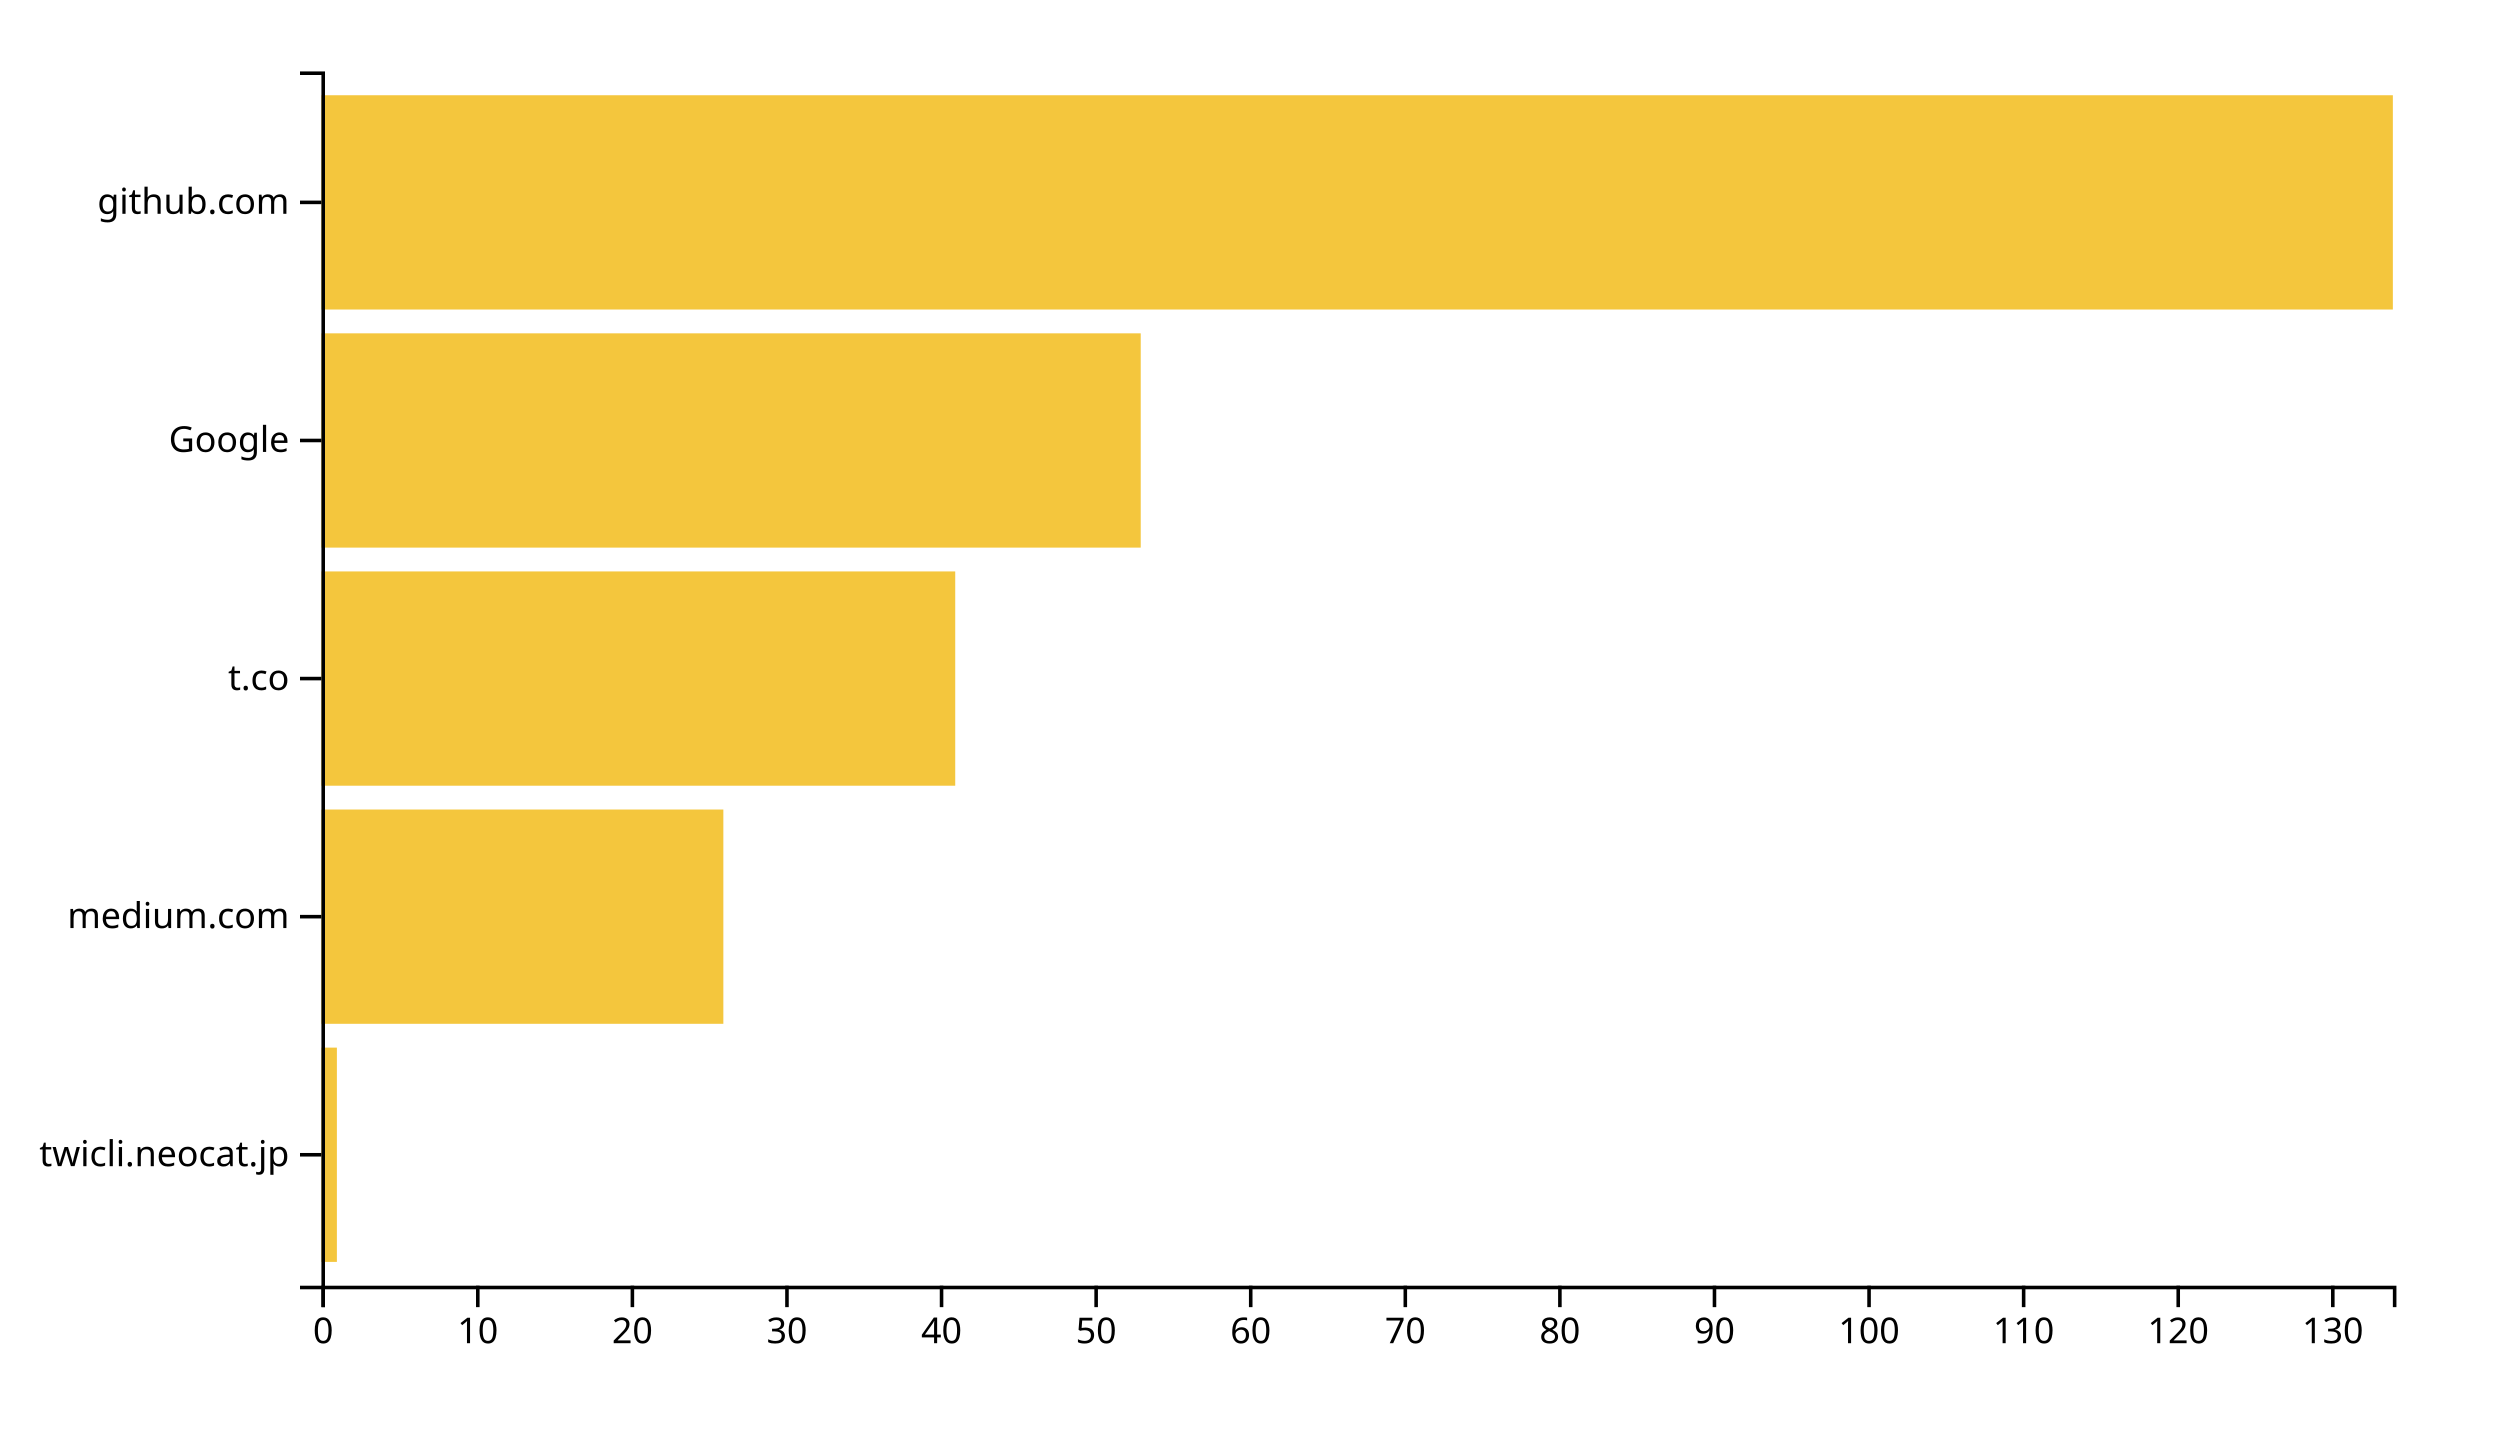
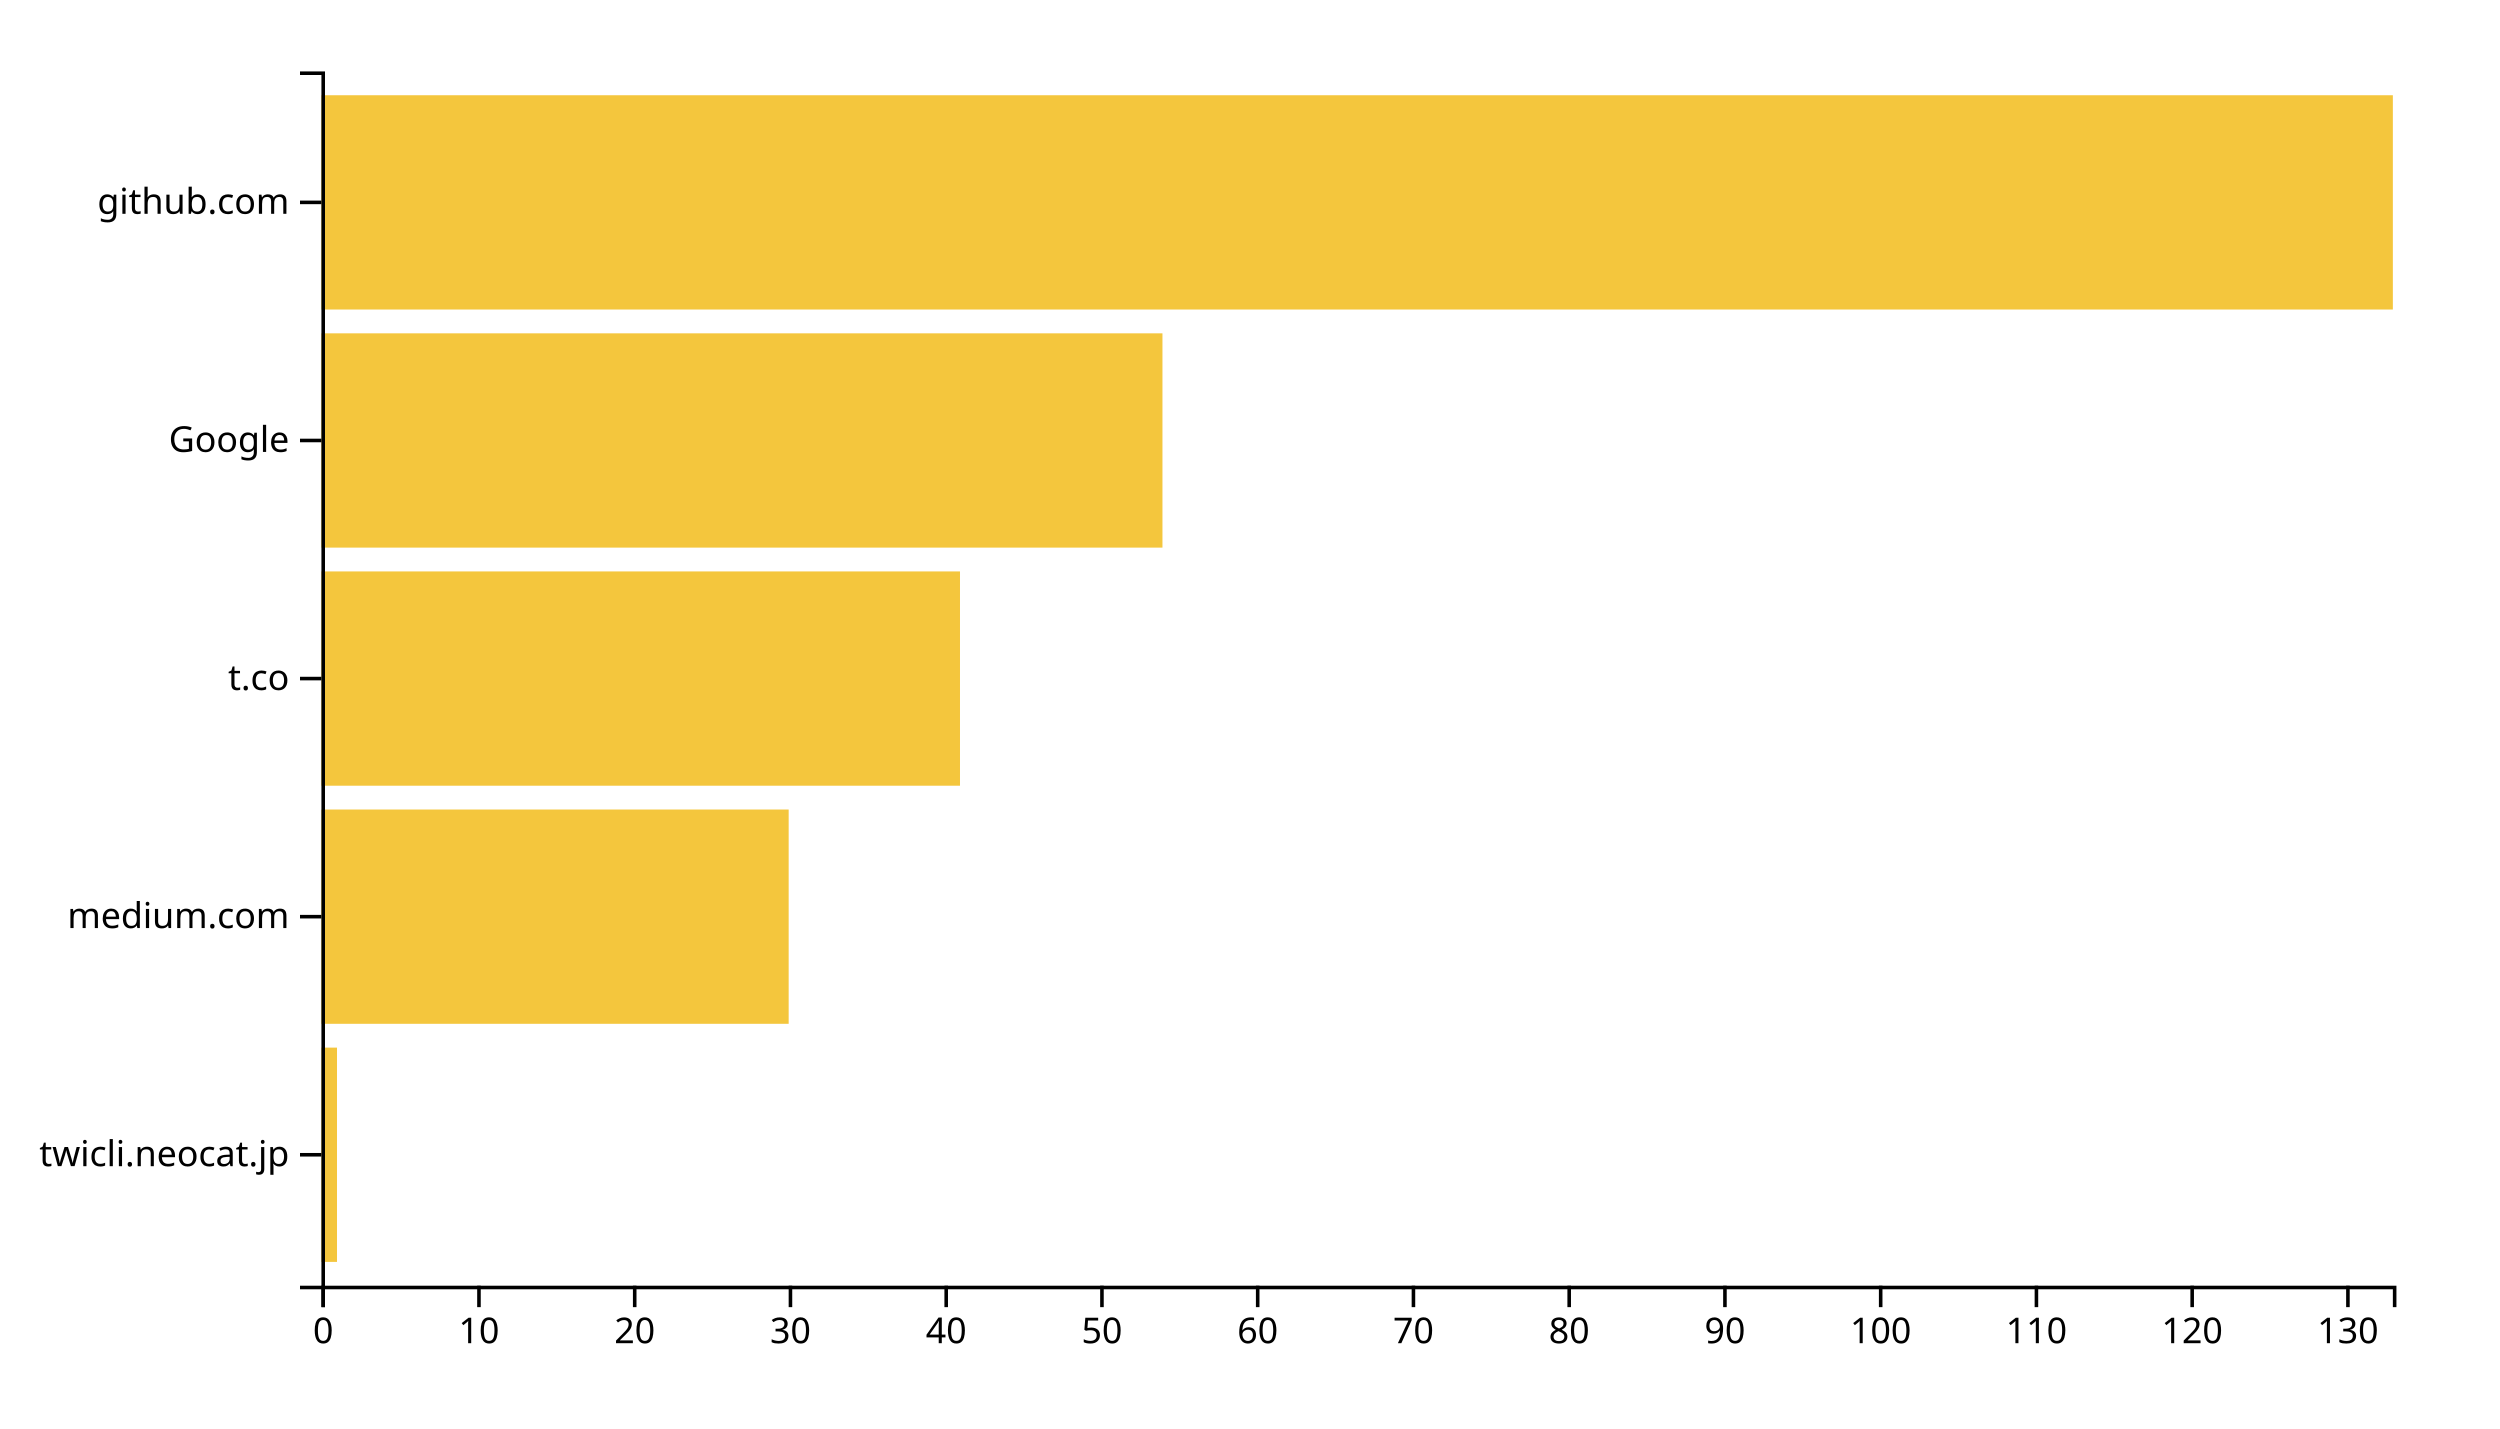
<svg xmlns="http://www.w3.org/2000/svg" width="700" height="400">
  <g transform="translate(90,20)">
-     <rect class="bar" width="4.328" y="273.333" height="60" style="fill: #f4c63d; text-anchor: end;" />
-     <rect class="bar" width="112.537" y="206.667" height="60" style="fill: #f4c63d; text-anchor: end;" />
-     <rect class="bar" width="177.463" y="140" height="60" style="fill: #f4c63d; text-anchor: end;" />
-     <rect class="bar" width="229.403" y="73.333" height="60" style="fill: #f4c63d; text-anchor: end;" />
+     <rect class="bar" width="4.361" y="273.333" height="60" style="fill: #f4c63d; text-anchor: end;" />
+     <rect class="bar" width="130.827" y="206.667" height="60" style="fill: #f4c63d; text-anchor: end;" />
+     <rect class="bar" width="178.797" y="140" height="60" style="fill: #f4c63d; text-anchor: end;" />
+     <rect class="bar" width="235.489" y="73.333" height="60" style="fill: #f4c63d; text-anchor: end;" />
    <rect class="bar" width="580" y="6.667" height="60" style="fill: #f4c63d; text-anchor: end;" />
    <g transform="translate(0,340)" fill="none" font-size="10" font-family="sans-serif" text-anchor="middle">
      <path class="domain" stroke="currentColor" d="M0.5,6V0.5H580.5V6" />
      <g class="tick" opacity="1" transform="translate(0.5,0)">
        <line stroke="currentColor" y2="6" />
        <text fill="currentColor" y="9" dy="0.71em">0</text>
      </g>
-       <g class="tick" opacity="1" transform="translate(43.78358,0)">
+       <g class="tick" opacity="1" transform="translate(44.10902,0)">
        <line stroke="currentColor" y2="6" />
        <text fill="currentColor" y="9" dy="0.71em">10</text>
      </g>
-       <g class="tick" opacity="1" transform="translate(87.06716,0)">
+       <g class="tick" opacity="1" transform="translate(87.71805,0)">
        <line stroke="currentColor" y2="6" />
        <text fill="currentColor" y="9" dy="0.71em">20</text>
      </g>
-       <g class="tick" opacity="1" transform="translate(130.3507,0)">
+       <g class="tick" opacity="1" transform="translate(131.3271,0)">
        <line stroke="currentColor" y2="6" />
        <text fill="currentColor" y="9" dy="0.71em">30</text>
      </g>
-       <g class="tick" opacity="1" transform="translate(173.6343,0)">
+       <g class="tick" opacity="1" transform="translate(174.9361,0)">
        <line stroke="currentColor" y2="6" />
        <text fill="currentColor" y="9" dy="0.71em">40</text>
      </g>
-       <g class="tick" opacity="1" transform="translate(216.9179,0)">
+       <g class="tick" opacity="1" transform="translate(218.5451,0)">
        <line stroke="currentColor" y2="6" />
        <text fill="currentColor" y="9" dy="0.71em">50</text>
      </g>
-       <g class="tick" opacity="1" transform="translate(260.2015,0)">
+       <g class="tick" opacity="1" transform="translate(262.1541,0)">
        <line stroke="currentColor" y2="6" />
        <text fill="currentColor" y="9" dy="0.71em">60</text>
      </g>
-       <g class="tick" opacity="1" transform="translate(303.4851,0)">
+       <g class="tick" opacity="1" transform="translate(305.7632,0)">
        <line stroke="currentColor" y2="6" />
        <text fill="currentColor" y="9" dy="0.71em">70</text>
      </g>
-       <g class="tick" opacity="1" transform="translate(346.7687,0)">
+       <g class="tick" opacity="1" transform="translate(349.3722,0)">
        <line stroke="currentColor" y2="6" />
        <text fill="currentColor" y="9" dy="0.71em">80</text>
      </g>
-       <g class="tick" opacity="1" transform="translate(390.0522,0)">
+       <g class="tick" opacity="1" transform="translate(392.9812,0)">
        <line stroke="currentColor" y2="6" />
        <text fill="currentColor" y="9" dy="0.71em">90</text>
      </g>
-       <g class="tick" opacity="1" transform="translate(433.3358,0)">
+       <g class="tick" opacity="1" transform="translate(436.5902,0)">
        <line stroke="currentColor" y2="6" />
        <text fill="currentColor" y="9" dy="0.71em">100</text>
      </g>
-       <g class="tick" opacity="1" transform="translate(476.6194,0)">
+       <g class="tick" opacity="1" transform="translate(480.1992,0)">
        <line stroke="currentColor" y2="6" />
        <text fill="currentColor" y="9" dy="0.71em">110</text>
      </g>
-       <g class="tick" opacity="1" transform="translate(519.903,0)">
+       <g class="tick" opacity="1" transform="translate(523.8083,0)">
        <line stroke="currentColor" y2="6" />
        <text fill="currentColor" y="9" dy="0.71em">120</text>
      </g>
-       <g class="tick" opacity="1" transform="translate(563.1866,0)">
+       <g class="tick" opacity="1" transform="translate(567.4173,0)">
        <line stroke="currentColor" y2="6" />
        <text fill="currentColor" y="9" dy="0.71em">130</text>
      </g>
    </g>
    <g fill="none" font-size="10" font-family="sans-serif" text-anchor="end">
      <path class="domain" stroke="currentColor" d="M-6,340.5H0.5V0.5H-6" />
      <g class="tick" opacity="1" transform="translate(0,303.3333)">
        <line stroke="currentColor" x2="-6" />
        <text fill="currentColor" x="-9" dy="0.32em">twicli.neocat.jp</text>
      </g>
      <g class="tick" opacity="1" transform="translate(0,236.6667)">
        <line stroke="currentColor" x2="-6" />
        <text fill="currentColor" x="-9" dy="0.32em">medium.com</text>
      </g>
      <g class="tick" opacity="1" transform="translate(0,170)">
        <line stroke="currentColor" x2="-6" />
        <text fill="currentColor" x="-9" dy="0.32em">t.co</text>
      </g>
      <g class="tick" opacity="1" transform="translate(0,103.3333)">
        <line stroke="currentColor" x2="-6" />
        <text fill="currentColor" x="-9" dy="0.32em">Google</text>
      </g>
      <g class="tick" opacity="1" transform="translate(0,36.66667)">
        <line stroke="currentColor" x2="-6" />
        <text fill="currentColor" x="-9" dy="0.32em">github.com</text>
      </g>
    </g>
  </g>
</svg>
